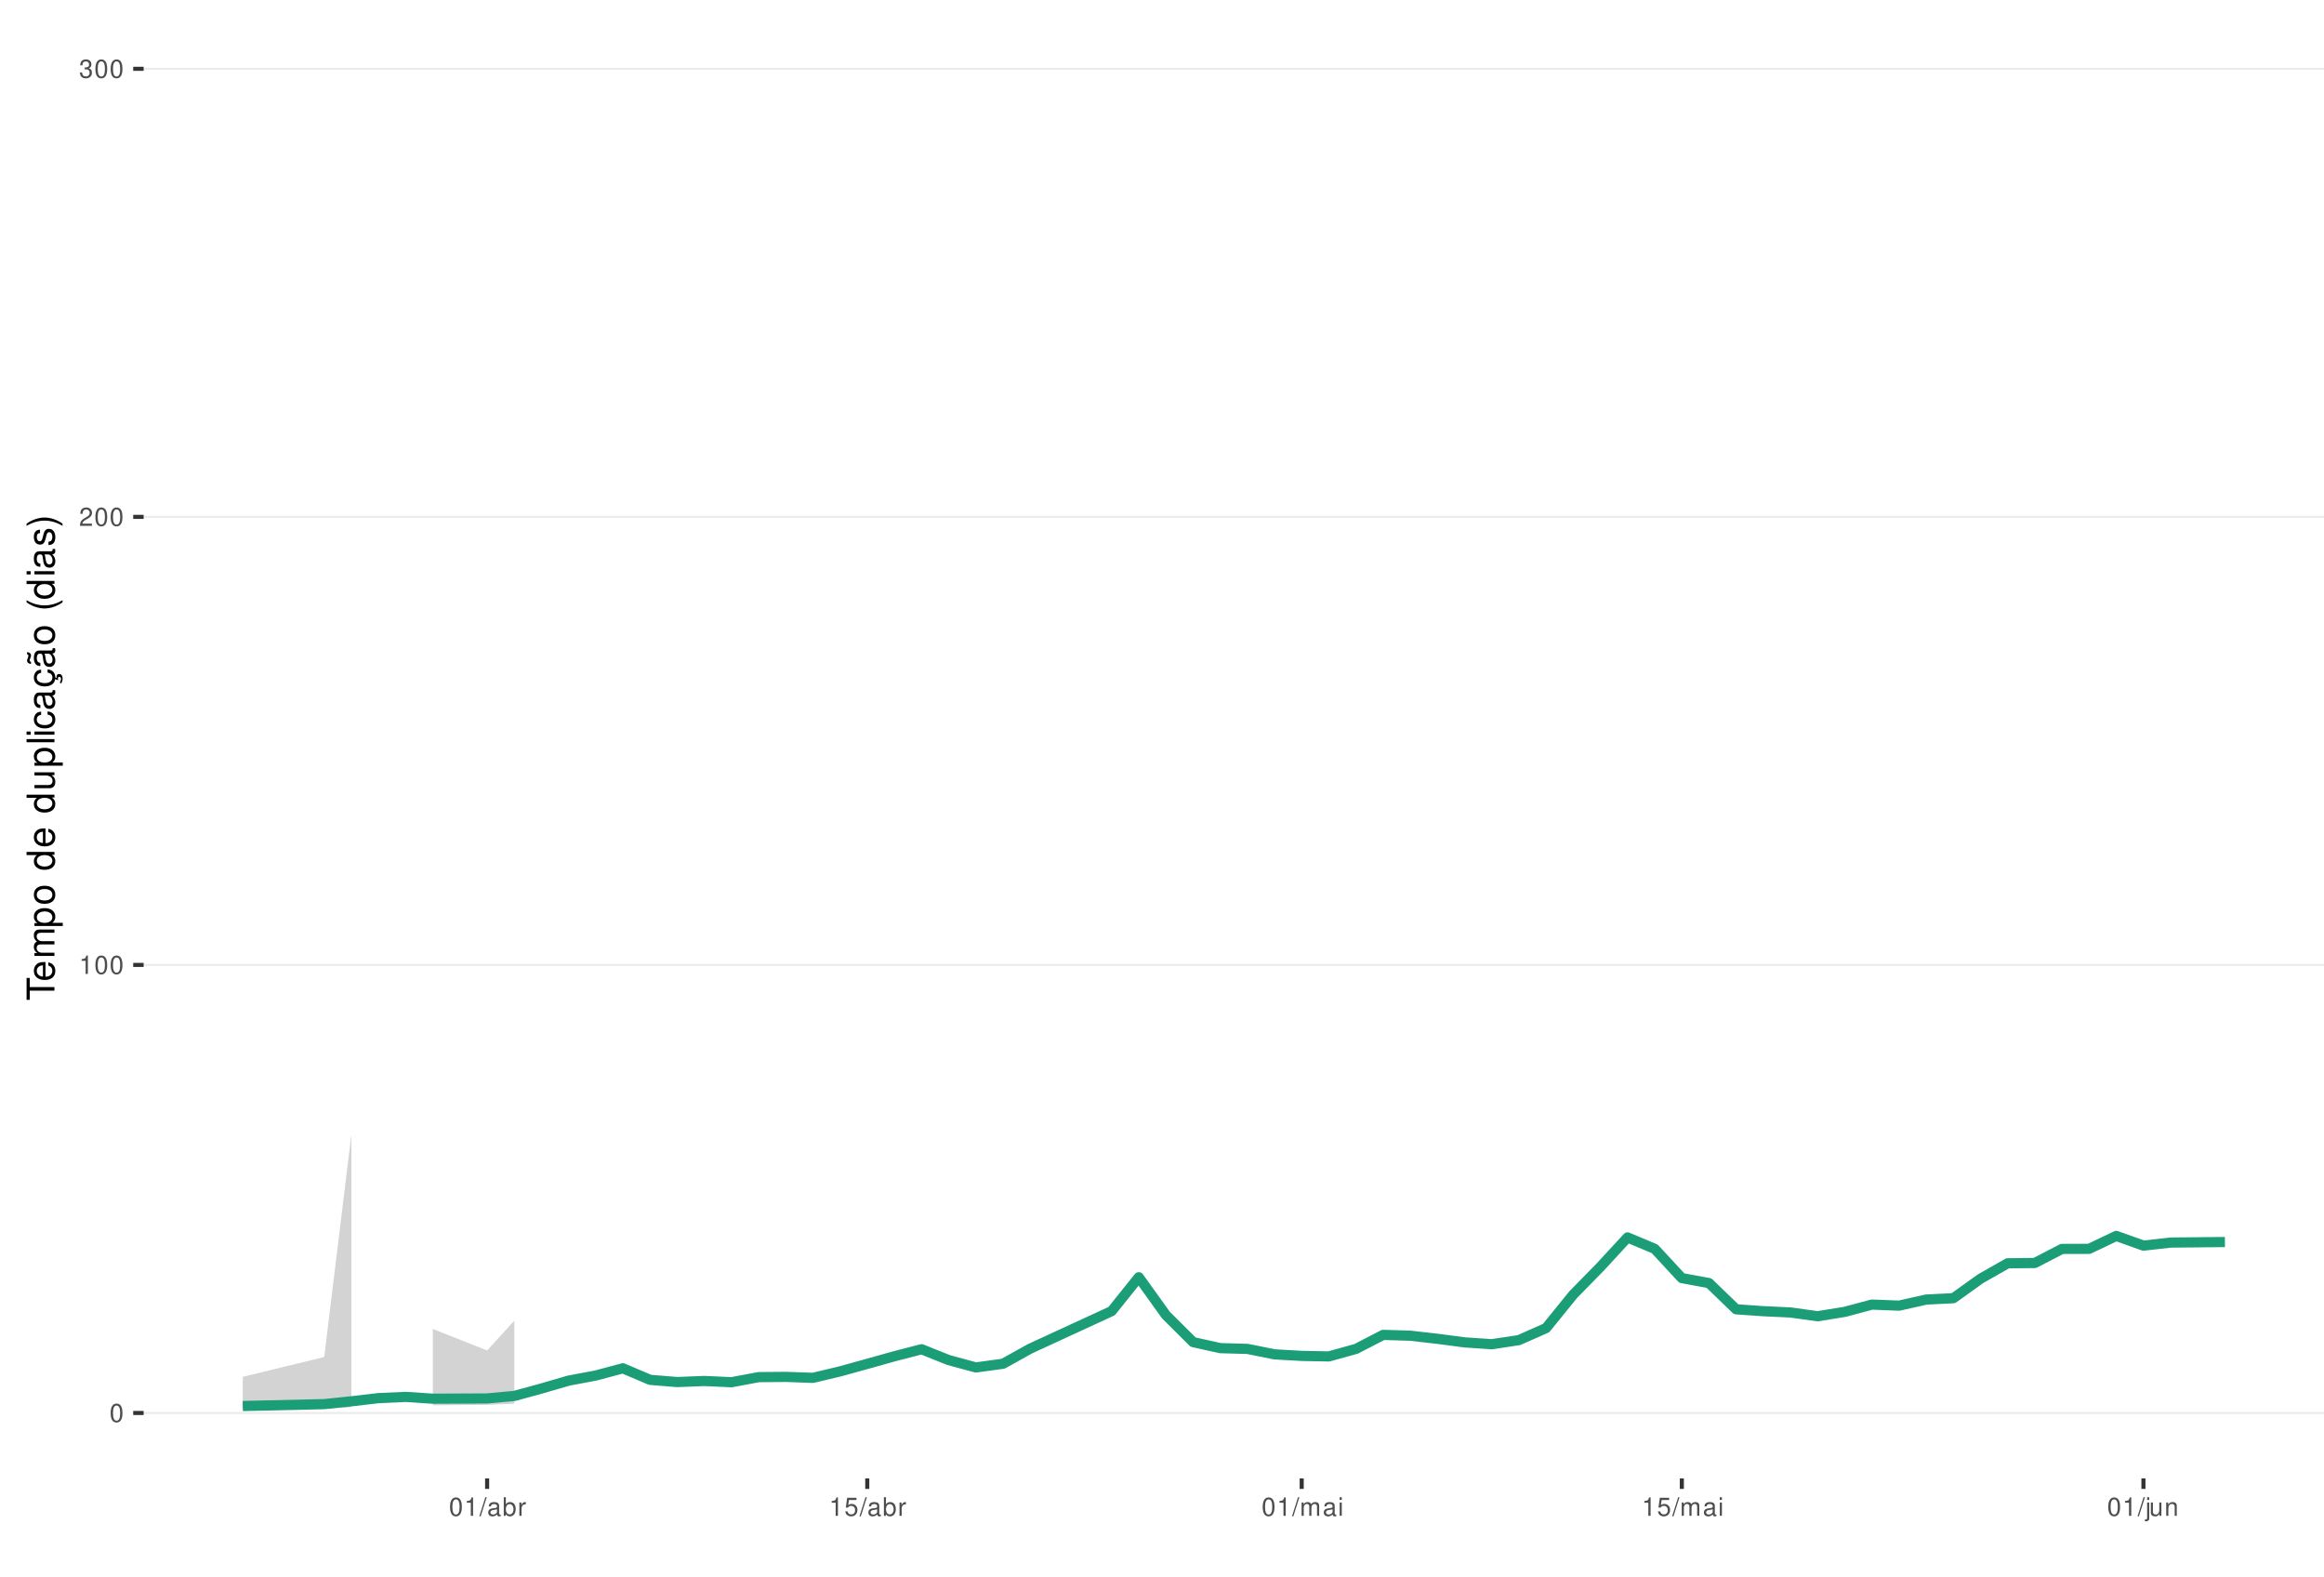
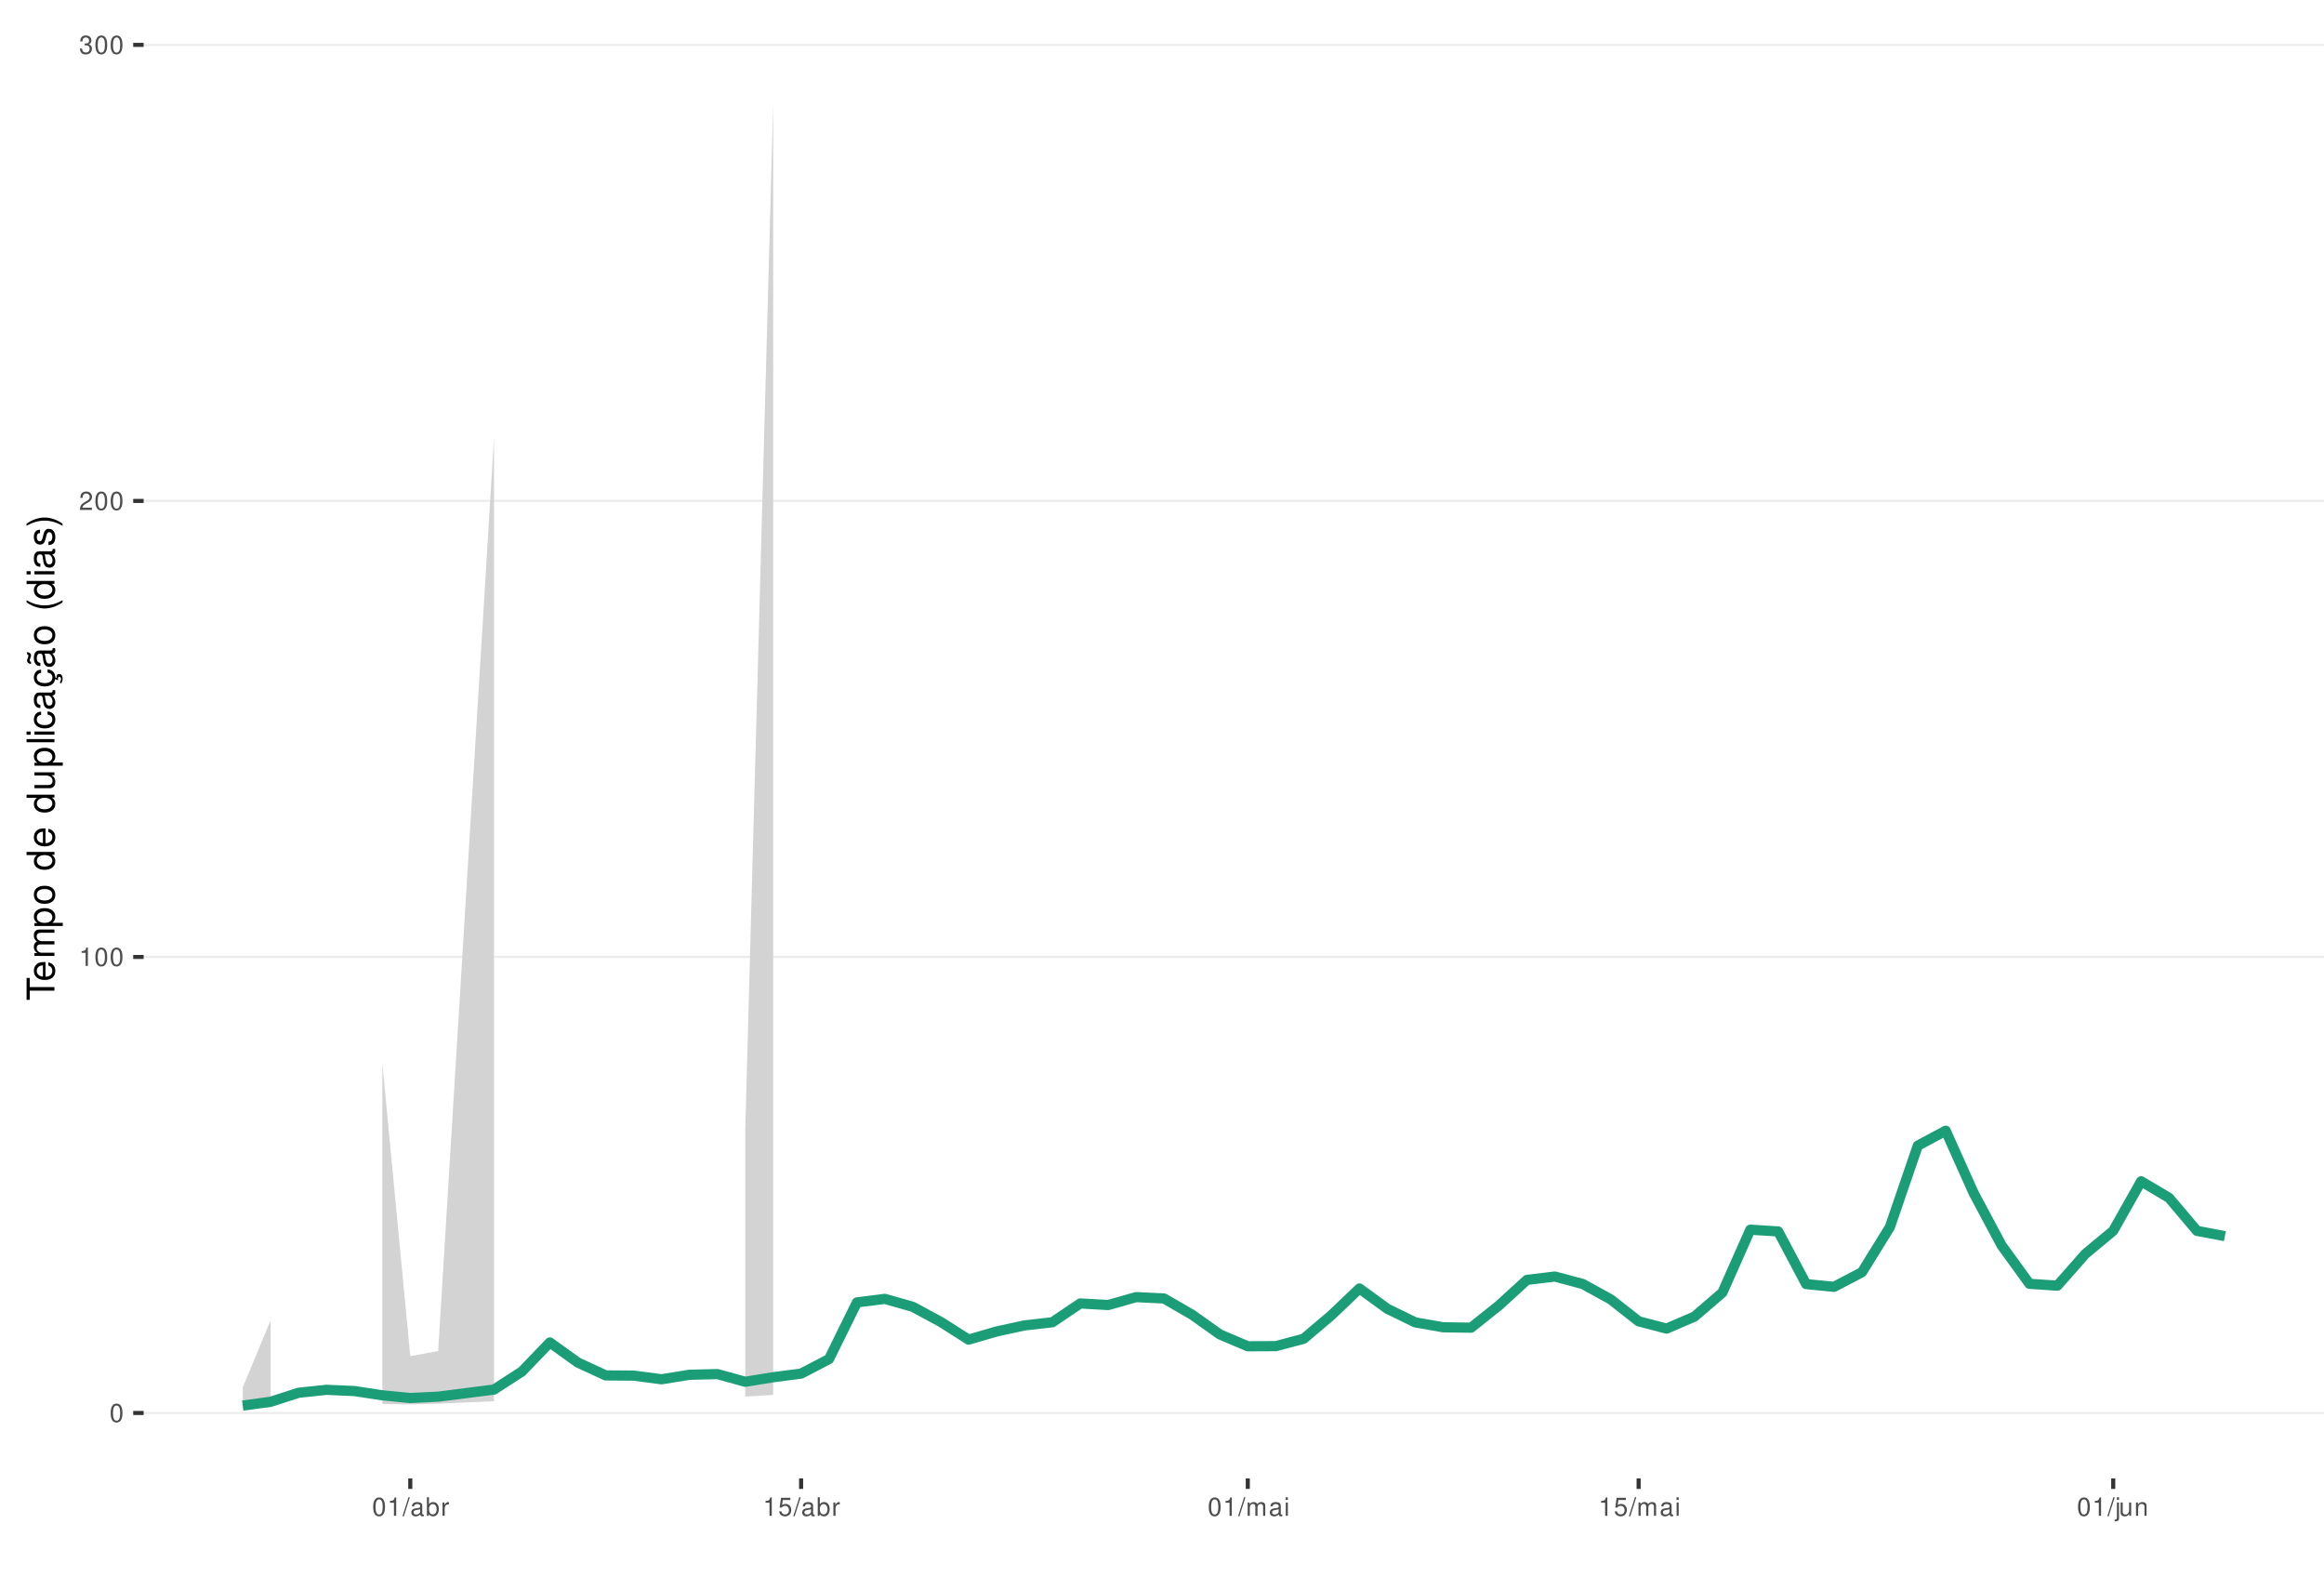
<svg xmlns="http://www.w3.org/2000/svg" xmlns:xlink="http://www.w3.org/1999/xlink" width="609pt" height="413pt" viewBox="0 0 609 413" version="1.1">
  <defs>
    <g>
      <symbol overflow="visible" id="glyph0-0">
        <path style="stroke:none;" d="" />
      </symbol>
      <symbol overflow="visible" id="glyph0-1">
        <path style="stroke:none;" d="M 1.828 -4.812 C 1.391 -4.812 0.984 -4.609 0.75 -4.281 C 0.438 -3.859 0.281 -3.219 0.281 -2.328 C 0.281 -0.703 0.812 0.156 1.828 0.156 C 2.828 0.156 3.375 -0.703 3.375 -2.297 C 3.375 -3.219 3.234 -3.844 2.922 -4.281 C 2.672 -4.625 2.281 -4.812 1.828 -4.812 Z M 1.828 -4.297 C 2.469 -4.297 2.781 -3.641 2.781 -2.344 C 2.781 -0.969 2.469 -0.328 1.812 -0.328 C 1.203 -0.328 0.891 -1 0.891 -2.328 C 0.891 -3.641 1.203 -4.297 1.828 -4.297 Z M 1.828 -4.297 " />
      </symbol>
      <symbol overflow="visible" id="glyph0-2">
        <path style="stroke:none;" d="M 1.719 -3.422 L 1.719 0 L 2.312 0 L 2.312 -4.812 L 1.922 -4.812 C 1.719 -4.078 1.578 -3.969 0.672 -3.859 L 0.672 -3.422 Z M 1.719 -3.422 " />
      </symbol>
      <symbol overflow="visible" id="glyph0-3">
        <path style="stroke:none;" d="M 3.375 -0.578 L 0.891 -0.578 C 0.938 -0.984 1.156 -1.234 1.734 -1.578 L 2.406 -1.953 C 3.062 -2.328 3.406 -2.812 3.406 -3.406 C 3.406 -3.812 3.234 -4.188 2.969 -4.438 C 2.688 -4.688 2.344 -4.812 1.891 -4.812 C 1.297 -4.812 0.844 -4.594 0.578 -4.188 C 0.422 -3.938 0.344 -3.641 0.328 -3.141 L 0.922 -3.141 C 0.938 -3.469 0.984 -3.672 1.062 -3.828 C 1.219 -4.125 1.516 -4.297 1.875 -4.297 C 2.406 -4.297 2.797 -3.906 2.797 -3.391 C 2.797 -3.016 2.578 -2.672 2.156 -2.438 L 1.547 -2.078 C 0.562 -1.516 0.281 -1.062 0.219 0 L 3.375 0 Z M 3.375 -0.578 " />
      </symbol>
      <symbol overflow="visible" id="glyph0-4">
        <path style="stroke:none;" d="M 1.469 -2.219 L 1.797 -2.219 C 2.422 -2.219 2.766 -1.922 2.766 -1.344 C 2.766 -0.734 2.406 -0.359 1.797 -0.359 C 1.156 -0.359 0.844 -0.688 0.797 -1.391 L 0.219 -1.391 C 0.234 -1.016 0.312 -0.766 0.422 -0.547 C 0.672 -0.078 1.125 0.156 1.766 0.156 C 2.75 0.156 3.375 -0.438 3.375 -1.344 C 3.375 -1.953 3.141 -2.297 2.562 -2.484 C 3.016 -2.672 3.234 -3 3.234 -3.484 C 3.234 -4.312 2.688 -4.812 1.797 -4.812 C 0.844 -4.812 0.328 -4.281 0.312 -3.266 L 0.906 -3.266 C 0.906 -3.547 0.938 -3.719 1 -3.875 C 1.141 -4.141 1.438 -4.297 1.797 -4.297 C 2.312 -4.297 2.625 -3.984 2.625 -3.469 C 2.625 -3.125 2.516 -2.922 2.25 -2.812 C 2.094 -2.75 1.875 -2.719 1.469 -2.703 Z M 1.469 -2.219 " />
      </symbol>
      <symbol overflow="visible" id="glyph0-5">
        <path style="stroke:none;" d="M 1.531 -4.859 L -0.047 0.141 L 0.312 0.141 L 1.891 -4.859 Z M 1.531 -4.859 " />
      </symbol>
      <symbol overflow="visible" id="glyph0-6">
        <path style="stroke:none;" d="M 3.562 -0.328 C 3.5 -0.312 3.469 -0.312 3.438 -0.312 C 3.25 -0.312 3.141 -0.406 3.141 -0.578 L 3.141 -2.641 C 3.141 -3.25 2.688 -3.594 1.828 -3.594 C 1.312 -3.594 0.906 -3.438 0.672 -3.188 C 0.516 -3 0.453 -2.797 0.438 -2.453 L 0.984 -2.453 C 1.031 -2.875 1.297 -3.078 1.812 -3.078 C 2.312 -3.078 2.594 -2.891 2.594 -2.562 L 2.594 -2.406 C 2.578 -2.172 2.469 -2.078 2.016 -2.031 C 1.219 -1.922 1.109 -1.891 0.891 -1.812 C 0.484 -1.641 0.281 -1.328 0.281 -0.875 C 0.281 -0.25 0.719 0.156 1.422 0.156 C 1.859 0.156 2.219 0 2.609 -0.359 C 2.656 0 2.828 0.156 3.188 0.156 C 3.297 0.156 3.375 0.141 3.562 0.094 Z M 2.594 -1.094 C 2.594 -0.906 2.531 -0.797 2.375 -0.641 C 2.141 -0.438 1.875 -0.328 1.547 -0.328 C 1.109 -0.328 0.859 -0.547 0.859 -0.891 C 0.859 -1.266 1.094 -1.438 1.703 -1.531 C 2.297 -1.609 2.406 -1.641 2.594 -1.719 Z M 2.594 -1.094 " />
      </symbol>
      <symbol overflow="visible" id="glyph0-7">
        <path style="stroke:none;" d="M 0.359 -4.859 L 0.359 0 L 0.859 0 L 0.859 -0.453 C 1.125 -0.047 1.484 0.156 1.969 0.156 C 2.875 0.156 3.484 -0.594 3.484 -1.75 C 3.484 -2.891 2.922 -3.594 1.984 -3.594 C 1.516 -3.594 1.172 -3.406 0.906 -3.016 L 0.906 -4.859 Z M 1.891 -3.062 C 2.5 -3.062 2.906 -2.531 2.906 -1.703 C 2.906 -0.906 2.484 -0.359 1.891 -0.359 C 1.297 -0.359 0.906 -0.906 0.906 -1.719 C 0.906 -2.531 1.297 -3.062 1.891 -3.062 Z M 1.891 -3.062 " />
      </symbol>
      <symbol overflow="visible" id="glyph0-8">
        <path style="stroke:none;" d="M 0.453 -3.484 L 0.453 0 L 1.016 0 L 1.016 -1.812 C 1.031 -2.656 1.375 -3.016 2.141 -3 L 2.141 -3.562 C 2.047 -3.578 1.984 -3.594 1.922 -3.594 C 1.562 -3.594 1.297 -3.375 0.969 -2.859 L 0.969 -3.484 Z M 0.453 -3.484 " />
      </symbol>
      <symbol overflow="visible" id="glyph0-9">
        <path style="stroke:none;" d="M 3.172 -4.719 L 0.734 -4.719 L 0.375 -2.156 L 0.922 -2.156 C 1.188 -2.469 1.422 -2.594 1.797 -2.594 C 2.422 -2.594 2.812 -2.156 2.812 -1.453 C 2.812 -0.781 2.422 -0.359 1.781 -0.359 C 1.266 -0.359 0.953 -0.625 0.812 -1.156 L 0.234 -1.156 C 0.312 -0.766 0.375 -0.578 0.516 -0.406 C 0.781 -0.047 1.266 0.156 1.797 0.156 C 2.75 0.156 3.422 -0.547 3.422 -1.531 C 3.422 -2.469 2.797 -3.109 1.891 -3.109 C 1.562 -3.109 1.297 -3.016 1.016 -2.828 L 1.203 -4.141 L 3.172 -4.141 Z M 3.172 -4.719 " />
      </symbol>
      <symbol overflow="visible" id="glyph0-10">
        <path style="stroke:none;" d="M 0.469 -3.484 L 0.469 0 L 1.031 0 L 1.031 -2.188 C 1.031 -2.703 1.391 -3.109 1.844 -3.109 C 2.25 -3.109 2.484 -2.844 2.484 -2.406 L 2.484 0 L 3.047 0 L 3.047 -2.188 C 3.047 -2.703 3.422 -3.109 3.875 -3.109 C 4.266 -3.109 4.516 -2.844 4.516 -2.406 L 4.516 0 L 5.078 0 L 5.078 -2.609 C 5.078 -3.234 4.719 -3.594 4.062 -3.594 C 3.594 -3.594 3.312 -3.453 2.984 -3.062 C 2.781 -3.422 2.5 -3.594 2.047 -3.594 C 1.578 -3.594 1.266 -3.422 0.984 -3 L 0.984 -3.484 Z M 0.469 -3.484 " />
      </symbol>
      <symbol overflow="visible" id="glyph0-11">
        <path style="stroke:none;" d="M 1 -3.484 L 0.453 -3.484 L 0.453 0 L 1 0 Z M 1 -4.859 L 0.438 -4.859 L 0.438 -4.156 L 1 -4.156 Z M 1 -4.859 " />
      </symbol>
      <symbol overflow="visible" id="glyph0-12">
        <path style="stroke:none;" d="M 0.469 -3.484 L 0.469 0.5 C 0.469 0.859 0.359 0.969 0.016 0.969 C -0.031 0.969 -0.047 0.969 -0.125 0.953 L -0.125 1.438 C -0.047 1.438 -0.016 1.453 0.062 1.453 C 0.688 1.453 1.016 1.203 1.016 0.719 L 1.016 -3.484 Z M 1.016 -4.859 L 0.469 -4.859 L 0.469 -4.156 L 1.016 -4.156 Z M 1.016 -4.859 " />
      </symbol>
      <symbol overflow="visible" id="glyph0-13">
        <path style="stroke:none;" d="M 3.203 0 L 3.203 -3.484 L 2.656 -3.484 L 2.656 -1.516 C 2.656 -0.797 2.281 -0.328 1.703 -0.328 C 1.266 -0.328 0.984 -0.594 0.984 -1.016 L 0.984 -3.484 L 0.438 -3.484 L 0.438 -0.797 C 0.438 -0.219 0.859 0.156 1.547 0.156 C 2.062 0.156 2.391 -0.031 2.703 -0.484 L 2.703 0 Z M 3.203 0 " />
      </symbol>
      <symbol overflow="visible" id="glyph0-14">
        <path style="stroke:none;" d="M 0.469 -3.484 L 0.469 0 L 1.031 0 L 1.031 -1.922 C 1.031 -2.641 1.391 -3.109 1.969 -3.109 C 2.406 -3.109 2.688 -2.828 2.688 -2.422 L 2.688 0 L 3.234 0 L 3.234 -2.641 C 3.234 -3.219 2.812 -3.594 2.141 -3.594 C 1.625 -3.594 1.281 -3.391 0.984 -2.906 L 0.984 -3.484 Z M 0.469 -3.484 " />
      </symbol>
      <symbol overflow="visible" id="glyph1-0">
        <path style="stroke:none;" d="" />
      </symbol>
      <symbol overflow="visible" id="glyph1-1">
        <path style="stroke:none;" d="M -6.469 -3.547 L -6.469 -5.938 L -7.297 -5.938 L -7.297 -0.203 L -6.469 -0.203 L -6.469 -2.609 L 0 -2.609 L 0 -3.547 Z M -6.469 -3.547 " />
      </symbol>
      <symbol overflow="visible" id="glyph1-2">
        <path style="stroke:none;" d="M -2.344 -5.125 C -3.141 -5.125 -3.625 -5.062 -4.016 -4.922 C -4.875 -4.578 -5.391 -3.781 -5.391 -2.797 C -5.391 -1.344 -4.281 -0.406 -2.547 -0.406 C -0.812 -0.406 0.234 -1.297 0.234 -2.781 C 0.234 -3.984 -0.453 -4.812 -1.594 -5.016 L -1.594 -4.188 C -0.906 -3.953 -0.547 -3.484 -0.547 -2.812 C -0.547 -2.281 -0.781 -1.828 -1.219 -1.547 C -1.516 -1.344 -1.812 -1.281 -2.344 -1.266 Z M -3.016 -1.297 C -3.984 -1.359 -4.625 -1.953 -4.625 -2.797 C -4.625 -3.641 -3.953 -4.234 -3.016 -4.234 Z M -3.016 -1.297 " />
      </symbol>
      <symbol overflow="visible" id="glyph1-3">
        <path style="stroke:none;" d="M -5.234 -0.703 L 0 -0.703 L 0 -1.547 L -3.297 -1.547 C -4.047 -1.547 -4.656 -2.094 -4.656 -2.766 C -4.656 -3.391 -4.281 -3.734 -3.609 -3.734 L 0 -3.734 L 0 -4.578 L -3.297 -4.578 C -4.047 -4.578 -4.656 -5.125 -4.656 -5.812 C -4.656 -6.422 -4.266 -6.781 -3.609 -6.781 L 0 -6.781 L 0 -7.625 L -3.938 -7.625 C -4.875 -7.625 -5.391 -7.078 -5.391 -6.094 C -5.391 -5.406 -5.188 -4.984 -4.594 -4.484 C -5.156 -4.188 -5.391 -3.766 -5.391 -3.078 C -5.391 -2.375 -5.125 -1.906 -4.5 -1.469 L -5.234 -1.469 Z M -5.234 -0.703 " />
      </symbol>
      <symbol overflow="visible" id="glyph1-4">
        <path style="stroke:none;" d="M 2.188 -0.547 L 2.188 -1.375 L -0.547 -1.375 C -0.016 -1.812 0.234 -2.312 0.234 -2.984 C 0.234 -4.344 -0.859 -5.234 -2.531 -5.234 C -4.297 -5.234 -5.391 -4.375 -5.391 -2.984 C -5.391 -2.266 -5.062 -1.703 -4.453 -1.312 L -5.234 -1.312 L -5.234 -0.547 Z M -4.609 -2.844 C -4.609 -3.766 -3.797 -4.359 -2.547 -4.359 C -1.359 -4.359 -0.547 -3.75 -0.547 -2.844 C -0.547 -1.953 -1.344 -1.375 -2.578 -1.375 C -3.812 -1.375 -4.609 -1.953 -4.609 -2.844 Z M -4.609 -2.844 " />
      </symbol>
      <symbol overflow="visible" id="glyph1-5">
        <path style="stroke:none;" d="M -5.391 -2.719 C -5.391 -1.234 -4.344 -0.359 -2.578 -0.359 C -0.812 -0.359 0.234 -1.234 0.234 -2.734 C 0.234 -4.203 -0.812 -5.094 -2.547 -5.094 C -4.359 -5.094 -5.391 -4.234 -5.391 -2.719 Z M -4.625 -2.734 C -4.625 -3.672 -3.844 -4.234 -2.547 -4.234 C -1.312 -4.234 -0.547 -3.656 -0.547 -2.734 C -0.547 -1.797 -1.312 -1.234 -2.578 -1.234 C -3.844 -1.234 -4.625 -1.797 -4.625 -2.734 Z M -4.625 -2.734 " />
      </symbol>
      <symbol overflow="visible" id="glyph1-6">
        <path style="stroke:none;" d="" />
      </symbol>
      <symbol overflow="visible" id="glyph1-7">
        <path style="stroke:none;" d="M -7.297 -4.953 L -7.297 -4.125 L -4.578 -4.125 C -5.109 -3.766 -5.391 -3.203 -5.391 -2.516 C -5.391 -1.156 -4.297 -0.266 -2.625 -0.266 C -0.859 -0.266 0.234 -1.125 0.234 -2.547 C 0.234 -3.266 -0.047 -3.766 -0.688 -4.203 L 0 -4.203 L 0 -4.953 Z M -4.609 -2.656 C -4.609 -3.547 -3.812 -4.125 -2.562 -4.125 C -1.344 -4.125 -0.547 -3.547 -0.547 -2.656 C -0.547 -1.734 -1.359 -1.125 -2.578 -1.125 C -3.797 -1.125 -4.609 -1.734 -4.609 -2.656 Z M -4.609 -2.656 " />
      </symbol>
      <symbol overflow="visible" id="glyph1-8">
        <path style="stroke:none;" d="M 0 -4.812 L -5.234 -4.812 L -5.234 -3.984 L -2.266 -3.984 C -1.203 -3.984 -0.5 -3.438 -0.5 -2.562 C -0.5 -1.906 -0.906 -1.484 -1.531 -1.484 L -5.234 -1.484 L -5.234 -0.656 L -1.203 -0.656 C -0.328 -0.656 0.234 -1.297 0.234 -2.312 C 0.234 -3.094 -0.047 -3.578 -0.734 -4.062 L 0 -4.062 Z M 0 -4.812 " />
      </symbol>
      <symbol overflow="visible" id="glyph1-9">
        <path style="stroke:none;" d="M -7.297 -1.516 L -7.297 -0.688 L 0 -0.688 L 0 -1.516 Z M -7.297 -1.516 " />
      </symbol>
      <symbol overflow="visible" id="glyph1-10">
        <path style="stroke:none;" d="M -5.234 -1.5 L -5.234 -0.672 L 0 -0.672 L 0 -1.5 Z M -7.297 -1.5 L -7.297 -0.656 L -6.234 -0.656 L -6.234 -1.5 Z M -7.297 -1.5 " />
      </symbol>
      <symbol overflow="visible" id="glyph1-11">
        <path style="stroke:none;" d="M -3.484 -4.703 C -3.984 -4.672 -4.312 -4.562 -4.609 -4.359 C -5.094 -4 -5.391 -3.375 -5.391 -2.641 C -5.391 -1.219 -4.266 -0.312 -2.531 -0.312 C -0.844 -0.312 0.234 -1.203 0.234 -2.625 C 0.234 -3.875 -0.516 -4.672 -1.797 -4.766 L -1.797 -3.938 C -0.953 -3.797 -0.547 -3.359 -0.547 -2.656 C -0.547 -1.734 -1.297 -1.188 -2.531 -1.188 C -3.844 -1.188 -4.625 -1.719 -4.625 -2.625 C -4.625 -3.328 -4.203 -3.766 -3.484 -3.875 Z M -3.484 -4.703 " />
      </symbol>
      <symbol overflow="visible" id="glyph1-12">
        <path style="stroke:none;" d="M -0.484 -5.344 C -0.469 -5.266 -0.469 -5.219 -0.469 -5.172 C -0.469 -4.875 -0.625 -4.719 -0.875 -4.719 L -3.953 -4.719 C -4.891 -4.719 -5.391 -4.047 -5.391 -2.75 C -5.391 -1.984 -5.172 -1.375 -4.781 -1.016 C -4.516 -0.766 -4.203 -0.672 -3.688 -0.656 L -3.688 -1.484 C -4.328 -1.562 -4.625 -1.938 -4.625 -2.719 C -4.625 -3.484 -4.344 -3.891 -3.844 -3.891 L -3.625 -3.891 C -3.266 -3.875 -3.125 -3.703 -3.047 -3.016 C -2.891 -1.844 -2.844 -1.656 -2.719 -1.344 C -2.453 -0.734 -2 -0.422 -1.312 -0.422 C -0.375 -0.422 0.234 -1.078 0.234 -2.141 C 0.234 -2.797 0 -3.328 -0.547 -3.922 C 0 -3.984 0.234 -4.234 0.234 -4.781 C 0.234 -4.953 0.203 -5.062 0.141 -5.344 Z M -1.656 -3.891 C -1.375 -3.891 -1.203 -3.812 -0.969 -3.562 C -0.656 -3.219 -0.5 -2.812 -0.5 -2.312 C -0.5 -1.672 -0.812 -1.297 -1.344 -1.297 C -1.891 -1.297 -2.172 -1.656 -2.297 -2.547 C -2.422 -3.438 -2.453 -3.609 -2.594 -3.891 Z M -1.656 -3.891 " />
      </symbol>
      <symbol overflow="visible" id="glyph1-13">
        <path style="stroke:none;" d="M 0.234 -2.641 C 0.234 -3.875 -0.547 -4.703 -1.797 -4.766 L -1.797 -3.938 C -0.953 -3.797 -0.531 -3.359 -0.531 -2.656 C -0.531 -1.734 -1.281 -1.188 -2.516 -1.188 C -3.844 -1.188 -4.625 -1.719 -4.625 -2.625 C -4.625 -3.328 -4.203 -3.766 -3.484 -3.875 L -3.484 -4.703 C -3.984 -4.672 -4.312 -4.562 -4.609 -4.359 C -5.094 -4 -5.391 -3.375 -5.391 -2.641 C -5.391 -1.219 -4.266 -0.312 -2.531 -0.312 C -1.469 -0.312 -0.625 -0.672 -0.156 -1.312 C 0.047 -1.594 0.125 -1.812 0.203 -2.25 L 0.922 -1.938 L 0.984 -2.062 C 0.938 -2.188 0.906 -2.25 0.906 -2.375 C 0.906 -2.656 1.047 -2.828 1.281 -2.828 C 1.547 -2.828 1.734 -2.594 1.734 -2.297 C 1.734 -2.031 1.672 -1.844 1.438 -1.406 L 1.406 -1.312 L 1.812 -1.094 C 2.078 -1.75 2.141 -1.953 2.141 -2.344 C 2.141 -3.109 1.781 -3.578 1.203 -3.578 C 0.781 -3.578 0.547 -3.297 0.547 -2.797 C 0.547 -2.703 0.547 -2.641 0.562 -2.516 Z M 0.234 -2.641 " />
      </symbol>
      <symbol overflow="visible" id="glyph1-14">
        <path style="stroke:none;" d="M -0.484 -5.344 C -0.469 -5.266 -0.469 -5.219 -0.469 -5.172 C -0.469 -4.875 -0.625 -4.719 -0.875 -4.719 L -3.953 -4.719 C -4.891 -4.719 -5.391 -4.047 -5.391 -2.75 C -5.391 -1.984 -5.172 -1.375 -4.781 -1.016 C -4.516 -0.766 -4.203 -0.672 -3.688 -0.656 L -3.688 -1.484 C -4.328 -1.562 -4.625 -1.938 -4.625 -2.719 C -4.625 -3.484 -4.344 -3.891 -3.844 -3.891 L -3.625 -3.891 C -3.266 -3.875 -3.125 -3.703 -3.047 -3.016 C -2.891 -1.844 -2.844 -1.656 -2.719 -1.344 C -2.453 -0.734 -2 -0.422 -1.312 -0.422 C -0.375 -0.422 0.234 -1.078 0.234 -2.141 C 0.234 -2.797 0 -3.328 -0.547 -3.922 C 0 -3.984 0.234 -4.234 0.234 -4.781 C 0.234 -4.953 0.203 -5.062 0.141 -5.344 Z M -1.656 -3.891 C -1.375 -3.891 -1.203 -3.812 -0.969 -3.562 C -0.656 -3.219 -0.5 -2.812 -0.5 -2.312 C -0.5 -1.672 -0.812 -1.297 -1.344 -1.297 C -1.891 -1.297 -2.172 -1.656 -2.297 -2.547 C -2.422 -3.438 -2.453 -3.609 -2.594 -3.891 Z M -7.172 -3.75 C -6.922 -3.672 -6.812 -3.547 -6.812 -3.375 C -6.812 -3.25 -6.875 -2.984 -6.984 -2.734 C -7.156 -2.312 -7.172 -2.25 -7.172 -2.047 C -7.172 -1.594 -6.797 -1.297 -6.141 -1.188 L -6.141 -1.766 C -6.375 -1.812 -6.5 -1.938 -6.5 -2.094 C -6.5 -2.203 -6.469 -2.344 -6.375 -2.578 C -6.156 -3.156 -6.125 -3.234 -6.125 -3.438 C -6.125 -3.922 -6.484 -4.219 -7.172 -4.312 Z M -7.172 -3.75 " />
      </symbol>
      <symbol overflow="visible" id="glyph1-15">
        <path style="stroke:none;" d="M -7.297 -2.359 C -5.984 -1.359 -4.156 -0.734 -2.594 -0.734 C -1.016 -0.734 0.812 -1.359 2.125 -2.359 L 2.125 -2.906 C 0.688 -2.031 -0.984 -1.547 -2.594 -1.547 C -4.188 -1.547 -5.875 -2.031 -7.297 -2.906 Z M -7.297 -2.359 " />
      </symbol>
      <symbol overflow="visible" id="glyph1-16">
        <path style="stroke:none;" d="M -3.781 -4.375 C -4.812 -4.375 -5.391 -3.688 -5.391 -2.484 C -5.391 -1.266 -4.766 -0.469 -3.797 -0.469 C -2.969 -0.469 -2.578 -0.891 -2.281 -2.125 L -2.094 -2.906 C -1.953 -3.484 -1.734 -3.719 -1.375 -3.719 C -0.875 -3.719 -0.547 -3.234 -0.547 -2.5 C -0.547 -2.047 -0.672 -1.672 -0.891 -1.453 C -1.047 -1.328 -1.188 -1.266 -1.562 -1.219 L -1.562 -0.344 C -0.344 -0.375 0.234 -1.062 0.234 -2.438 C 0.234 -3.75 -0.422 -4.594 -1.438 -4.594 C -2.203 -4.594 -2.641 -4.156 -2.891 -3.109 L -3.078 -2.312 C -3.234 -1.625 -3.453 -1.344 -3.828 -1.344 C -4.312 -1.344 -4.625 -1.766 -4.625 -2.453 C -4.625 -3.125 -4.328 -3.484 -3.781 -3.5 Z M -3.781 -4.375 " />
      </symbol>
      <symbol overflow="visible" id="glyph1-17">
        <path style="stroke:none;" d="M 2.125 -0.938 C 0.812 -1.938 -1.016 -2.562 -2.578 -2.562 C -4.156 -2.562 -5.984 -1.938 -7.297 -0.938 L -7.297 -0.375 C -5.859 -1.266 -4.188 -1.75 -2.578 -1.75 C -0.984 -1.75 0.703 -1.266 2.125 -0.375 Z M 2.125 -0.938 " />
      </symbol>
    </g>
    <clipPath id="clip1">
      <path d="M 37.645 9.961 L 609 9.961 L 609 387.328 L 37.645 387.328 Z M 37.645 9.961 " />
    </clipPath>
    <clipPath id="clip2">
      <path d="M 37.645 369 L 609 369 L 609 371 L 37.645 371 Z M 37.645 369 " />
    </clipPath>
    <clipPath id="clip3">
-       <path d="M 37.645 252 L 609 252 L 609 254 L 37.645 254 Z M 37.645 252 " />
+       <path d="M 37.645 250 L 609 250 L 609 251 L 37.645 251 Z M 37.645 250 " />
    </clipPath>
    <clipPath id="clip4">
-       <path d="M 37.645 135 L 609 135 L 609 136 L 37.645 136 Z M 37.645 135 " />
+       <path d="M 37.645 130 L 609 130 L 609 132 L 37.645 132 Z M 37.645 130 " />
    </clipPath>
    <clipPath id="clip5">
-       <path d="M 37.645 17 L 609 17 L 609 19 L 37.645 19 Z M 37.645 17 " />
+       <path d="M 37.645 11 L 609 11 L 609 13 L 37.645 13 Z M 37.645 11 " />
    </clipPath>
  </defs>
  <g id="surface339">
    <rect x="0" y="0" width="609" height="413" style="fill:rgb(100%,100%,100%);fill-opacity:1;stroke:none;" />
    <rect x="0" y="0" width="609" height="413" style="fill:rgb(100%,100%,100%);fill-opacity:1;stroke:none;" />
    <path style="fill:none;stroke-width:1.067;stroke-linecap:round;stroke-linejoin:round;stroke:rgb(100%,100%,100%);stroke-opacity:1;stroke-miterlimit:10;" d="M 0 413 L 609 413 L 609 0 L 0 0 Z M 0 413 " />
    <g clip-path="url(#clip1)" clip-rule="nonzero">
      <path style=" stroke:none;fill-rule:nonzero;fill:rgb(100%,100%,100%);fill-opacity:1;" d="M 37.645 387.328 L 609 387.328 L 609 9.961 L 37.645 9.961 Z M 37.645 387.328 " />
    </g>
    <g clip-path="url(#clip2)" clip-rule="nonzero">
      <path style="fill:none;stroke-width:0.533;stroke-linecap:butt;stroke-linejoin:round;stroke:rgb(92.157%,92.157%,92.157%);stroke-opacity:1;stroke-miterlimit:10;" d="M 37.645 370.176 L 609 370.176 " />
    </g>
    <g clip-path="url(#clip3)" clip-rule="nonzero">
-       <path style="fill:none;stroke-width:0.533;stroke-linecap:butt;stroke-linejoin:round;stroke:rgb(92.157%,92.157%,92.157%);stroke-opacity:1;stroke-miterlimit:10;" d="M 37.645 252.793 L 609 252.793 " />
+       <path style="fill:none;stroke-width:0.533;stroke-linecap:butt;stroke-linejoin:round;stroke:rgb(92.157%,92.157%,92.157%);stroke-opacity:1;stroke-miterlimit:10;" d="M 37.645 250.703 L 609 250.703 " />
    </g>
    <g clip-path="url(#clip4)" clip-rule="nonzero">
-       <path style="fill:none;stroke-width:0.533;stroke-linecap:butt;stroke-linejoin:round;stroke:rgb(92.157%,92.157%,92.157%);stroke-opacity:1;stroke-miterlimit:10;" d="M 37.645 135.41 L 609 135.41 " />
+       <path style="fill:none;stroke-width:0.533;stroke-linecap:butt;stroke-linejoin:round;stroke:rgb(92.157%,92.157%,92.157%);stroke-opacity:1;stroke-miterlimit:10;" d="M 37.645 131.234 L 609 131.234 " />
    </g>
    <g clip-path="url(#clip5)" clip-rule="nonzero">
-       <path style="fill:none;stroke-width:0.533;stroke-linecap:butt;stroke-linejoin:round;stroke:rgb(92.157%,92.157%,92.157%);stroke-opacity:1;stroke-miterlimit:10;" d="M 37.645 18.031 L 609 18.031 " />
-     </g>
-     <path style=" stroke:none;fill-rule:nonzero;fill:rgb(82.745%,82.745%,82.745%);fill-opacity:1;" d="M 63.617 360.699 L 84.961 355.508 L 92.078 297.223 L 92.078 368.656 L 84.961 368.965 L 63.617 369.227 Z M 63.617 360.699 " />
-     <path style=" stroke:none;fill-rule:nonzero;fill:rgb(82.745%,82.745%,82.745%);fill-opacity:1;" d="M 113.422 348.164 L 127.652 353.797 L 134.77 346 L 134.77 367.742 L 127.652 368.047 L 113.422 368.164 Z M 113.422 348.164 " />
-     <path style="fill:none;stroke-width:2.667;stroke-linecap:butt;stroke-linejoin:round;stroke:rgb(10.588%,61.961%,46.667%);stroke-opacity:1;stroke-miterlimit:10;" d="M 63.617 368.352 L 84.961 367.855 L 92.078 367.117 L 99.191 366.281 L 106.309 365.961 L 113.422 366.434 L 127.652 366.367 L 134.77 365.715 L 141.883 363.773 L 149 361.703 L 156.113 360.363 L 163.23 358.469 L 170.344 361.492 L 177.461 362.074 L 184.574 361.793 L 191.691 362.117 L 198.805 360.785 L 205.922 360.719 L 213.035 360.973 L 220.152 359.277 L 227.266 357.309 L 234.383 355.316 L 241.496 353.477 L 248.613 356.324 L 255.727 358.246 L 262.844 357.277 L 269.957 353.324 L 291.305 343.488 L 298.418 334.617 L 305.535 344.531 L 312.648 351.609 L 319.766 353.188 L 326.879 353.387 L 333.996 354.816 L 341.109 355.223 L 348.227 355.359 L 355.34 353.387 L 362.457 349.715 L 369.57 349.934 L 376.688 350.742 L 383.801 351.68 L 390.918 352.16 L 398.031 351.086 L 405.148 347.934 L 412.262 339.164 L 419.379 331.902 L 426.492 324.188 L 433.609 327.172 L 440.723 334.844 L 447.84 336.145 L 454.953 343.012 L 462.07 343.508 L 469.184 343.844 L 476.301 344.832 L 483.414 343.684 L 490.531 341.777 L 497.645 342.055 L 504.762 340.461 L 511.875 340.105 L 518.992 335.004 L 526.105 330.961 L 533.223 330.879 L 540.336 327.191 L 547.453 327.176 L 554.566 323.789 L 561.684 326.332 L 568.797 325.531 L 583.031 325.391 " />
+       <path style="fill:none;stroke-width:0.533;stroke-linecap:butt;stroke-linejoin:round;stroke:rgb(92.157%,92.157%,92.157%);stroke-opacity:1;stroke-miterlimit:10;" d="M 37.645 11.762 L 609 11.762 " />
+     </g>
+     <path style=" stroke:none;fill-rule:nonzero;fill:rgb(82.745%,82.745%,82.745%);fill-opacity:1;" d="M 63.617 363.453 L 70.93 345.867 L 70.93 368.656 L 63.617 369.09 Z M 63.617 363.453 " />
+     <path style=" stroke:none;fill-rule:nonzero;fill:rgb(82.745%,82.745%,82.745%);fill-opacity:1;" d="M 100.195 278.586 L 107.512 355.281 L 114.824 353.949 L 129.457 114.75 L 129.457 367.094 L 114.824 367.738 L 107.512 367.945 L 100.195 367.832 Z M 100.195 278.586 " />
+     <path style=" stroke:none;fill-rule:nonzero;fill:rgb(82.745%,82.745%,82.745%);fill-opacity:1;" d="M 195.297 295.777 L 202.613 27.117 L 202.613 365.445 L 195.297 365.867 Z M 195.297 295.777 " />
+     <path style="fill:none;stroke-width:2.667;stroke-linecap:butt;stroke-linejoin:round;stroke:rgb(10.588%,61.961%,46.667%);stroke-opacity:1;stroke-miterlimit:10;" d="M 63.617 368.23 L 70.93 367.238 L 78.246 364.879 L 85.562 364.109 L 92.879 364.43 L 100.195 365.547 L 107.512 366.258 L 114.824 365.902 L 129.457 364.039 L 136.773 359.309 L 144.09 351.699 L 151.402 356.949 L 158.719 360.332 L 166.035 360.387 L 173.352 361.344 L 180.668 360.168 L 187.98 359.984 L 195.297 362 L 202.613 360.809 L 209.93 359.863 L 217.246 356.047 L 224.562 341.203 L 231.875 340.281 L 239.191 342.363 L 246.508 346.312 L 253.824 350.957 L 261.141 348.828 L 268.453 347.238 L 275.77 346.41 L 283.086 341.477 L 290.402 341.898 L 297.719 339.82 L 305.035 340.176 L 312.348 344.406 L 319.664 349.594 L 326.98 352.699 L 334.297 352.668 L 341.613 350.738 L 348.926 344.539 L 356.242 337.559 L 363.559 342.883 L 370.875 346.438 L 378.191 347.727 L 385.504 347.828 L 392.82 341.988 L 400.137 335.305 L 407.453 334.43 L 414.77 336.387 L 422.086 340.414 L 429.398 346.156 L 436.715 348.07 L 444.031 344.93 L 451.348 338.645 L 458.664 322.152 L 465.977 322.617 L 473.293 336.41 L 480.609 337.129 L 487.926 333.297 L 495.242 321.469 L 502.559 300.137 L 509.871 296.227 L 517.188 312.543 L 524.504 326.25 L 531.82 336.34 L 539.137 336.82 L 546.449 328.52 L 553.766 322.441 L 561.082 309.469 L 568.398 313.82 L 575.715 322.469 L 583.031 323.844 " />
    <g style="fill:rgb(30.196%,30.196%,30.196%);fill-opacity:1;">
      <use xlink:href="#glyph0-1" x="28.715" y="372.523" />
    </g>
    <g style="fill:rgb(30.196%,30.196%,30.196%);fill-opacity:1;">
-       <use xlink:href="#glyph0-2" x="20.715" y="255.141" />
-       <use xlink:href="#glyph0-1" x="24.715" y="255.141" />
-       <use xlink:href="#glyph0-1" x="28.715" y="255.141" />
-     </g>
-     <g style="fill:rgb(30.196%,30.196%,30.196%);fill-opacity:1;">
-       <use xlink:href="#glyph0-3" x="20.715" y="137.758" />
-       <use xlink:href="#glyph0-1" x="24.715" y="137.758" />
-       <use xlink:href="#glyph0-1" x="28.715" y="137.758" />
-     </g>
-     <g style="fill:rgb(30.196%,30.196%,30.196%);fill-opacity:1;">
-       <use xlink:href="#glyph0-4" x="20.715" y="20.379" />
-       <use xlink:href="#glyph0-1" x="24.715" y="20.379" />
-       <use xlink:href="#glyph0-1" x="28.715" y="20.379" />
+       <use xlink:href="#glyph0-2" x="20.715" y="253.051" />
+       <use xlink:href="#glyph0-1" x="24.715" y="253.051" />
+       <use xlink:href="#glyph0-1" x="28.715" y="253.051" />
+     </g>
+     <g style="fill:rgb(30.196%,30.196%,30.196%);fill-opacity:1;">
+       <use xlink:href="#glyph0-3" x="20.715" y="133.582" />
+       <use xlink:href="#glyph0-1" x="24.715" y="133.582" />
+       <use xlink:href="#glyph0-1" x="28.715" y="133.582" />
+     </g>
+     <g style="fill:rgb(30.196%,30.196%,30.196%);fill-opacity:1;">
+       <use xlink:href="#glyph0-4" x="20.715" y="14.109" />
+       <use xlink:href="#glyph0-1" x="24.715" y="14.109" />
+       <use xlink:href="#glyph0-1" x="28.715" y="14.109" />
    </g>
    <path style="fill:none;stroke-width:1.067;stroke-linecap:butt;stroke-linejoin:round;stroke:rgb(20%,20%,20%);stroke-opacity:1;stroke-miterlimit:10;" d="M 34.906 370.176 L 37.645 370.176 " />
-     <path style="fill:none;stroke-width:1.067;stroke-linecap:butt;stroke-linejoin:round;stroke:rgb(20%,20%,20%);stroke-opacity:1;stroke-miterlimit:10;" d="M 34.906 252.793 L 37.645 252.793 " />
-     <path style="fill:none;stroke-width:1.067;stroke-linecap:butt;stroke-linejoin:round;stroke:rgb(20%,20%,20%);stroke-opacity:1;stroke-miterlimit:10;" d="M 34.906 135.41 L 37.645 135.41 " />
-     <path style="fill:none;stroke-width:1.067;stroke-linecap:butt;stroke-linejoin:round;stroke:rgb(20%,20%,20%);stroke-opacity:1;stroke-miterlimit:10;" d="M 34.906 18.031 L 37.645 18.031 " />
-     <path style="fill:none;stroke-width:1.067;stroke-linecap:butt;stroke-linejoin:round;stroke:rgb(20%,20%,20%);stroke-opacity:1;stroke-miterlimit:10;" d="M 127.652 390.07 L 127.652 387.328 " />
-     <path style="fill:none;stroke-width:1.067;stroke-linecap:butt;stroke-linejoin:round;stroke:rgb(20%,20%,20%);stroke-opacity:1;stroke-miterlimit:10;" d="M 227.266 390.07 L 227.266 387.328 " />
-     <path style="fill:none;stroke-width:1.067;stroke-linecap:butt;stroke-linejoin:round;stroke:rgb(20%,20%,20%);stroke-opacity:1;stroke-miterlimit:10;" d="M 341.109 390.07 L 341.109 387.328 " />
-     <path style="fill:none;stroke-width:1.067;stroke-linecap:butt;stroke-linejoin:round;stroke:rgb(20%,20%,20%);stroke-opacity:1;stroke-miterlimit:10;" d="M 440.723 390.07 L 440.723 387.328 " />
-     <path style="fill:none;stroke-width:1.067;stroke-linecap:butt;stroke-linejoin:round;stroke:rgb(20%,20%,20%);stroke-opacity:1;stroke-miterlimit:10;" d="M 561.684 390.07 L 561.684 387.328 " />
-     <g style="fill:rgb(30.196%,30.196%,30.196%);fill-opacity:1;">
-       <use xlink:href="#glyph0-1" x="117.652" y="397.109" />
-       <use xlink:href="#glyph0-2" x="121.652" y="397.109" />
-       <use xlink:href="#glyph0-5" x="125.652" y="397.109" />
-       <use xlink:href="#glyph0-6" x="127.652" y="397.109" />
-       <use xlink:href="#glyph0-7" x="131.652" y="397.109" />
-       <use xlink:href="#glyph0-8" x="135.652" y="397.109" />
-     </g>
-     <g style="fill:rgb(30.196%,30.196%,30.196%);fill-opacity:1;">
-       <use xlink:href="#glyph0-2" x="217.266" y="397.109" />
-       <use xlink:href="#glyph0-9" x="221.266" y="397.109" />
-       <use xlink:href="#glyph0-5" x="225.266" y="397.109" />
-       <use xlink:href="#glyph0-6" x="227.266" y="397.109" />
-       <use xlink:href="#glyph0-7" x="231.266" y="397.109" />
-       <use xlink:href="#glyph0-8" x="235.266" y="397.109" />
-     </g>
-     <g style="fill:rgb(30.196%,30.196%,30.196%);fill-opacity:1;">
-       <use xlink:href="#glyph0-1" x="330.609" y="397.109" />
-       <use xlink:href="#glyph0-2" x="334.609" y="397.109" />
-       <use xlink:href="#glyph0-5" x="338.609" y="397.109" />
-       <use xlink:href="#glyph0-10" x="340.609" y="397.109" />
-       <use xlink:href="#glyph0-6" x="346.609" y="397.109" />
-       <use xlink:href="#glyph0-11" x="350.609" y="397.109" />
-     </g>
-     <g style="fill:rgb(30.196%,30.196%,30.196%);fill-opacity:1;">
-       <use xlink:href="#glyph0-2" x="430.223" y="397.109" />
-       <use xlink:href="#glyph0-9" x="434.223" y="397.109" />
-       <use xlink:href="#glyph0-5" x="438.223" y="397.109" />
-       <use xlink:href="#glyph0-10" x="440.223" y="397.109" />
-       <use xlink:href="#glyph0-6" x="446.223" y="397.109" />
-       <use xlink:href="#glyph0-11" x="450.223" y="397.109" />
-     </g>
-     <g style="fill:rgb(30.196%,30.196%,30.196%);fill-opacity:1;">
-       <use xlink:href="#glyph0-1" x="552.184" y="397.109" />
-       <use xlink:href="#glyph0-2" x="556.184" y="397.109" />
-       <use xlink:href="#glyph0-5" x="560.184" y="397.109" />
-       <use xlink:href="#glyph0-12" x="562.184" y="397.109" />
-       <use xlink:href="#glyph0-13" x="563.184" y="397.109" />
-       <use xlink:href="#glyph0-14" x="567.184" y="397.109" />
+     <path style="fill:none;stroke-width:1.067;stroke-linecap:butt;stroke-linejoin:round;stroke:rgb(20%,20%,20%);stroke-opacity:1;stroke-miterlimit:10;" d="M 34.906 250.703 L 37.645 250.703 " />
+     <path style="fill:none;stroke-width:1.067;stroke-linecap:butt;stroke-linejoin:round;stroke:rgb(20%,20%,20%);stroke-opacity:1;stroke-miterlimit:10;" d="M 34.906 131.234 L 37.645 131.234 " />
+     <path style="fill:none;stroke-width:1.067;stroke-linecap:butt;stroke-linejoin:round;stroke:rgb(20%,20%,20%);stroke-opacity:1;stroke-miterlimit:10;" d="M 34.906 11.762 L 37.645 11.762 " />
+     <path style="fill:none;stroke-width:1.067;stroke-linecap:butt;stroke-linejoin:round;stroke:rgb(20%,20%,20%);stroke-opacity:1;stroke-miterlimit:10;" d="M 107.512 390.07 L 107.512 387.328 " />
+     <path style="fill:none;stroke-width:1.067;stroke-linecap:butt;stroke-linejoin:round;stroke:rgb(20%,20%,20%);stroke-opacity:1;stroke-miterlimit:10;" d="M 209.93 390.07 L 209.93 387.328 " />
+     <path style="fill:none;stroke-width:1.067;stroke-linecap:butt;stroke-linejoin:round;stroke:rgb(20%,20%,20%);stroke-opacity:1;stroke-miterlimit:10;" d="M 326.98 390.07 L 326.98 387.328 " />
+     <path style="fill:none;stroke-width:1.067;stroke-linecap:butt;stroke-linejoin:round;stroke:rgb(20%,20%,20%);stroke-opacity:1;stroke-miterlimit:10;" d="M 429.398 390.07 L 429.398 387.328 " />
+     <path style="fill:none;stroke-width:1.067;stroke-linecap:butt;stroke-linejoin:round;stroke:rgb(20%,20%,20%);stroke-opacity:1;stroke-miterlimit:10;" d="M 553.766 390.07 L 553.766 387.328 " />
+     <g style="fill:rgb(30.196%,30.196%,30.196%);fill-opacity:1;">
+       <use xlink:href="#glyph0-1" x="97.512" y="397.109" />
+       <use xlink:href="#glyph0-2" x="101.512" y="397.109" />
+       <use xlink:href="#glyph0-5" x="105.512" y="397.109" />
+       <use xlink:href="#glyph0-6" x="107.512" y="397.109" />
+       <use xlink:href="#glyph0-7" x="111.512" y="397.109" />
+       <use xlink:href="#glyph0-8" x="115.512" y="397.109" />
+     </g>
+     <g style="fill:rgb(30.196%,30.196%,30.196%);fill-opacity:1;">
+       <use xlink:href="#glyph0-2" x="199.93" y="397.109" />
+       <use xlink:href="#glyph0-9" x="203.93" y="397.109" />
+       <use xlink:href="#glyph0-5" x="207.93" y="397.109" />
+       <use xlink:href="#glyph0-6" x="209.93" y="397.109" />
+       <use xlink:href="#glyph0-7" x="213.93" y="397.109" />
+       <use xlink:href="#glyph0-8" x="217.93" y="397.109" />
+     </g>
+     <g style="fill:rgb(30.196%,30.196%,30.196%);fill-opacity:1;">
+       <use xlink:href="#glyph0-1" x="316.48" y="397.109" />
+       <use xlink:href="#glyph0-2" x="320.48" y="397.109" />
+       <use xlink:href="#glyph0-5" x="324.48" y="397.109" />
+       <use xlink:href="#glyph0-10" x="326.48" y="397.109" />
+       <use xlink:href="#glyph0-6" x="332.48" y="397.109" />
+       <use xlink:href="#glyph0-11" x="336.48" y="397.109" />
+     </g>
+     <g style="fill:rgb(30.196%,30.196%,30.196%);fill-opacity:1;">
+       <use xlink:href="#glyph0-2" x="418.898" y="397.109" />
+       <use xlink:href="#glyph0-9" x="422.898" y="397.109" />
+       <use xlink:href="#glyph0-5" x="426.898" y="397.109" />
+       <use xlink:href="#glyph0-10" x="428.898" y="397.109" />
+       <use xlink:href="#glyph0-6" x="434.898" y="397.109" />
+       <use xlink:href="#glyph0-11" x="438.898" y="397.109" />
+     </g>
+     <g style="fill:rgb(30.196%,30.196%,30.196%);fill-opacity:1;">
+       <use xlink:href="#glyph0-1" x="544.266" y="397.109" />
+       <use xlink:href="#glyph0-2" x="548.266" y="397.109" />
+       <use xlink:href="#glyph0-5" x="552.266" y="397.109" />
+       <use xlink:href="#glyph0-12" x="554.266" y="397.109" />
+       <use xlink:href="#glyph0-13" x="555.266" y="397.109" />
+       <use xlink:href="#glyph0-14" x="559.266" y="397.109" />
    </g>
    <g style="fill:rgb(0%,0%,0%);fill-opacity:1;">
      <use xlink:href="#glyph1-1" x="14.263" y="262.145" />
      <use xlink:href="#glyph1-2" x="14.263" y="257.145" />
      <use xlink:href="#glyph1-3" x="14.263" y="251.145" />
      <use xlink:href="#glyph1-4" x="14.263" y="243.145" />
      <use xlink:href="#glyph1-5" x="14.263" y="237.145" />
      <use xlink:href="#glyph1-6" x="14.263" y="231.145" />
      <use xlink:href="#glyph1-7" x="14.263" y="228.145" />
      <use xlink:href="#glyph1-2" x="14.263" y="222.145" />
      <use xlink:href="#glyph1-6" x="14.263" y="216.145" />
      <use xlink:href="#glyph1-7" x="14.263" y="213.145" />
      <use xlink:href="#glyph1-8" x="14.263" y="207.145" />
      <use xlink:href="#glyph1-4" x="14.263" y="201.145" />
      <use xlink:href="#glyph1-9" x="14.263" y="195.145" />
      <use xlink:href="#glyph1-10" x="14.263" y="193.145" />
      <use xlink:href="#glyph1-11" x="14.263" y="191.145" />
      <use xlink:href="#glyph1-12" x="14.263" y="186.145" />
      <use xlink:href="#glyph1-13" x="14.263" y="180.145" />
      <use xlink:href="#glyph1-14" x="14.263" y="175.145" />
      <use xlink:href="#glyph1-5" x="14.263" y="169.145" />
      <use xlink:href="#glyph1-6" x="14.263" y="163.145" />
      <use xlink:href="#glyph1-15" x="14.263" y="160.145" />
      <use xlink:href="#glyph1-7" x="14.263" y="157.145" />
      <use xlink:href="#glyph1-10" x="14.263" y="151.145" />
      <use xlink:href="#glyph1-12" x="14.263" y="149.145" />
      <use xlink:href="#glyph1-16" x="14.263" y="143.145" />
      <use xlink:href="#glyph1-17" x="14.263" y="138.145" />
    </g>
  </g>
</svg>
